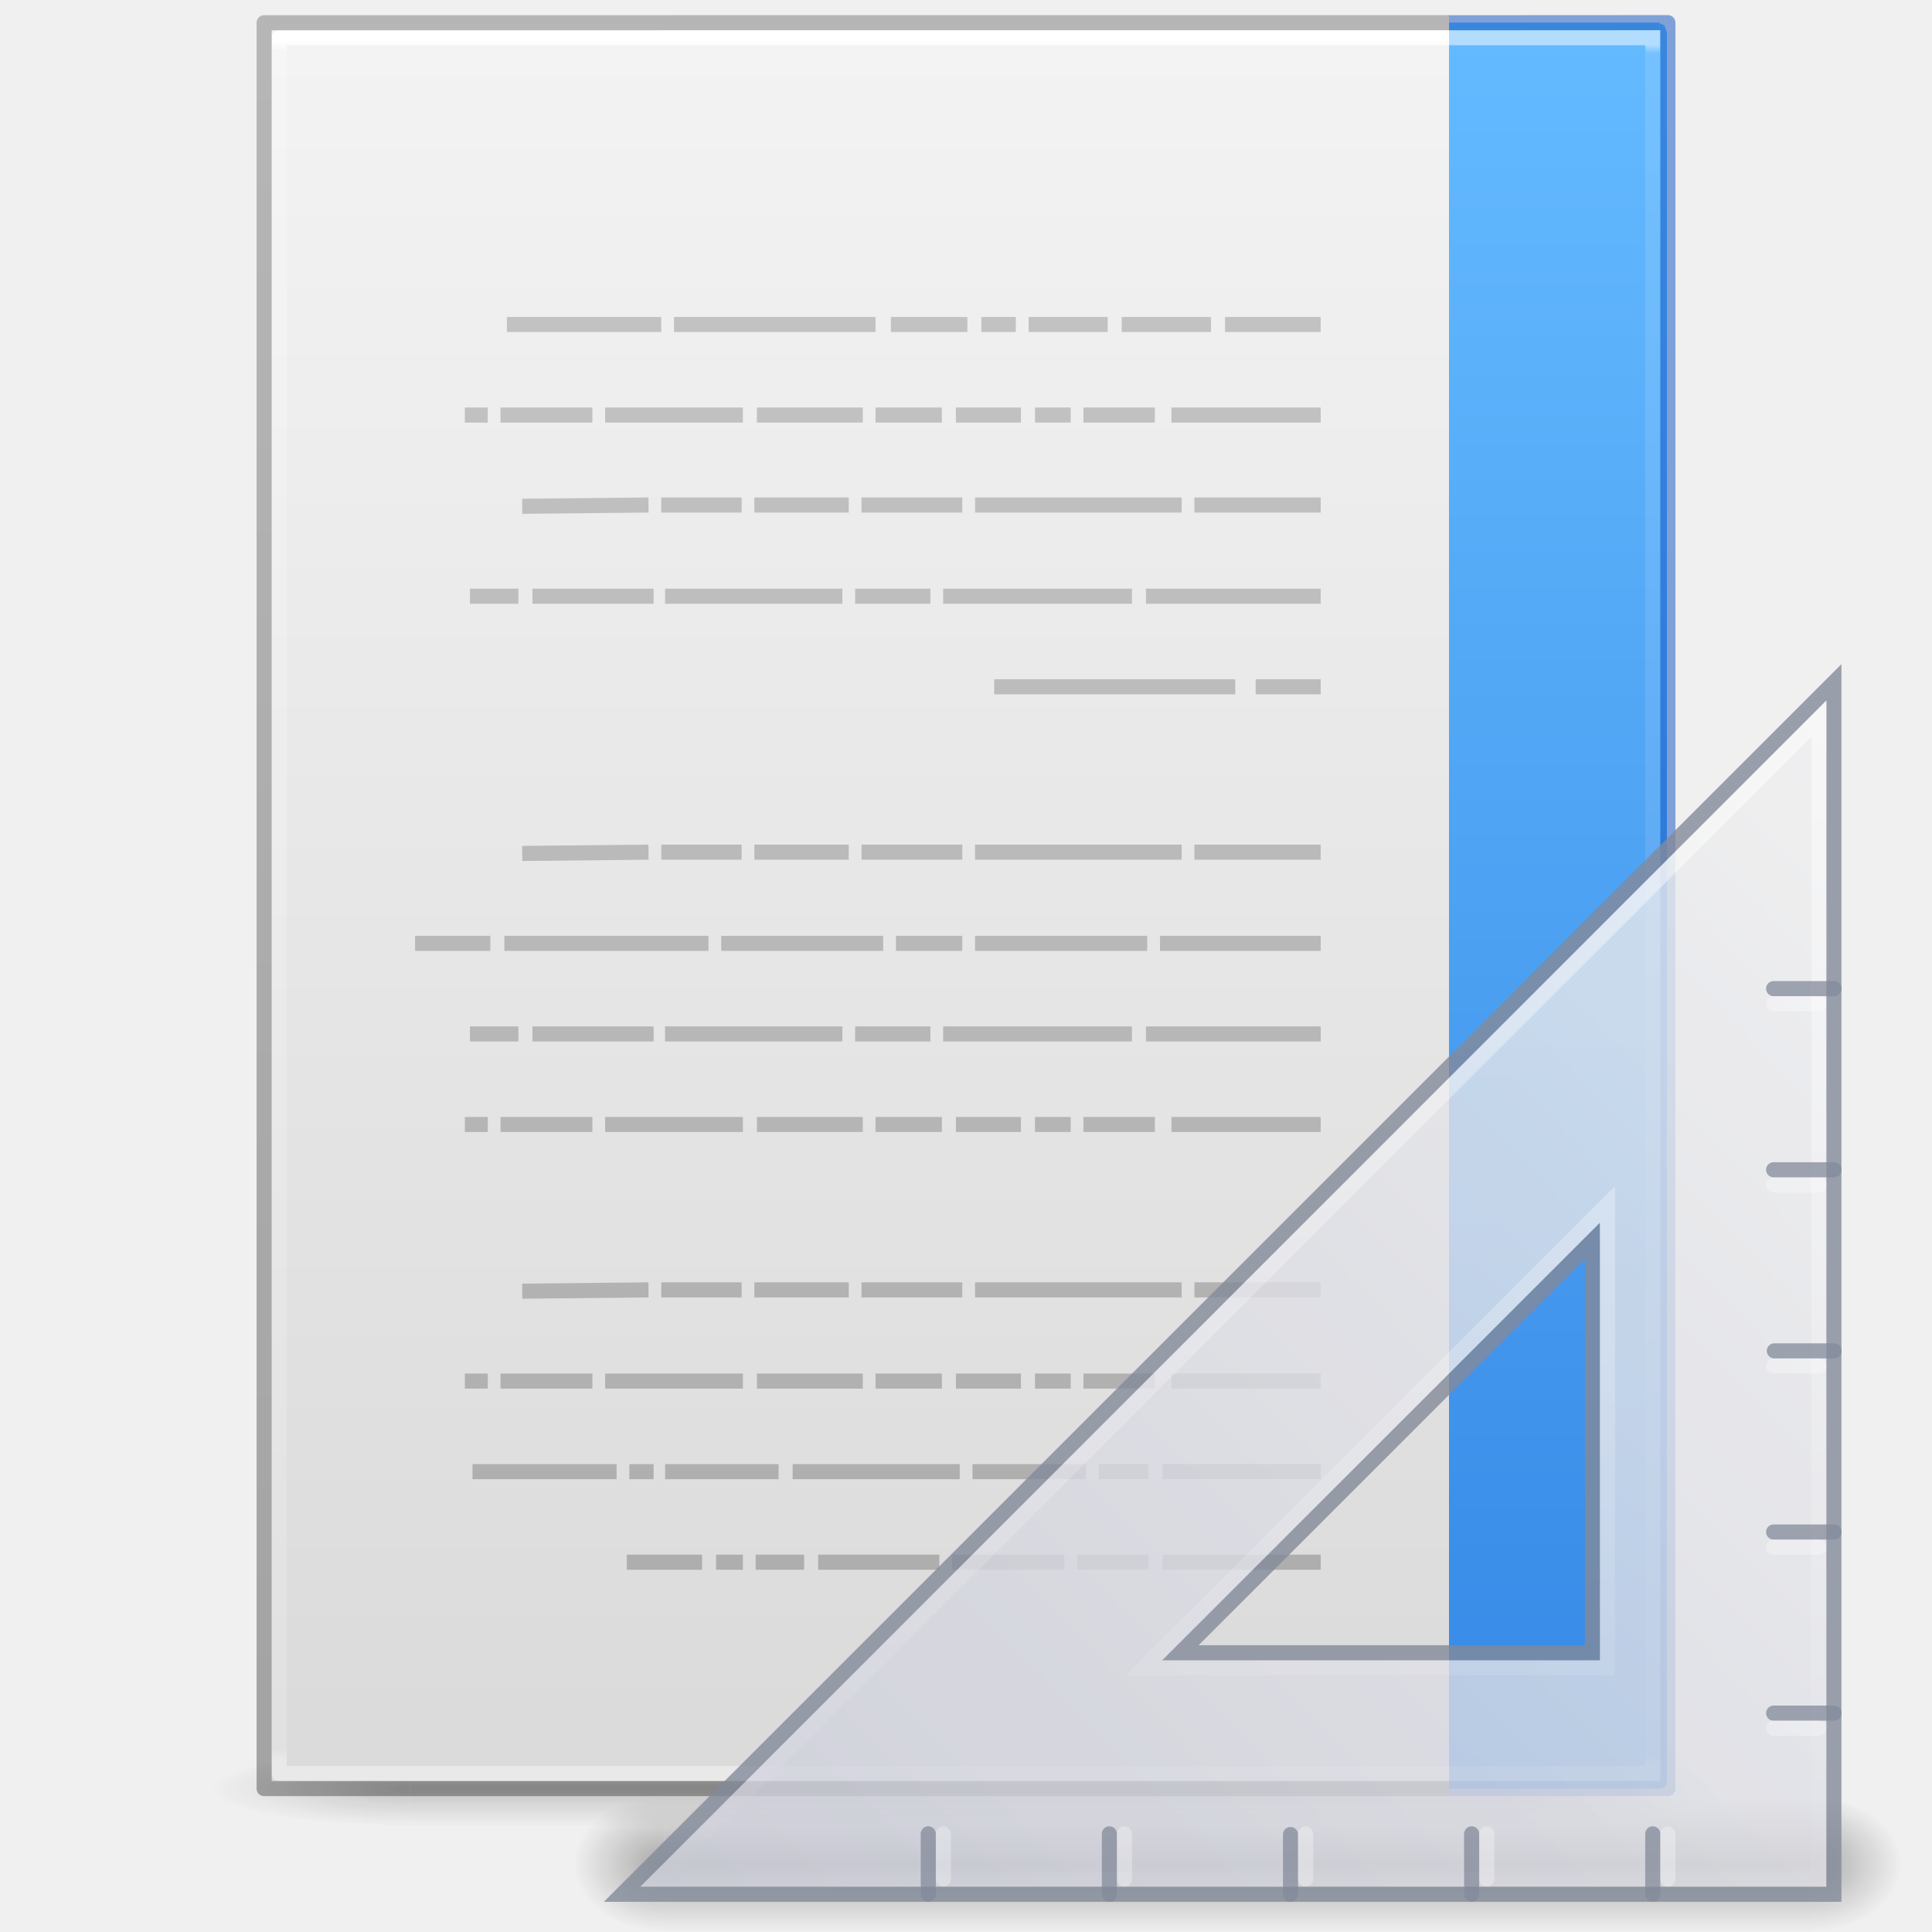
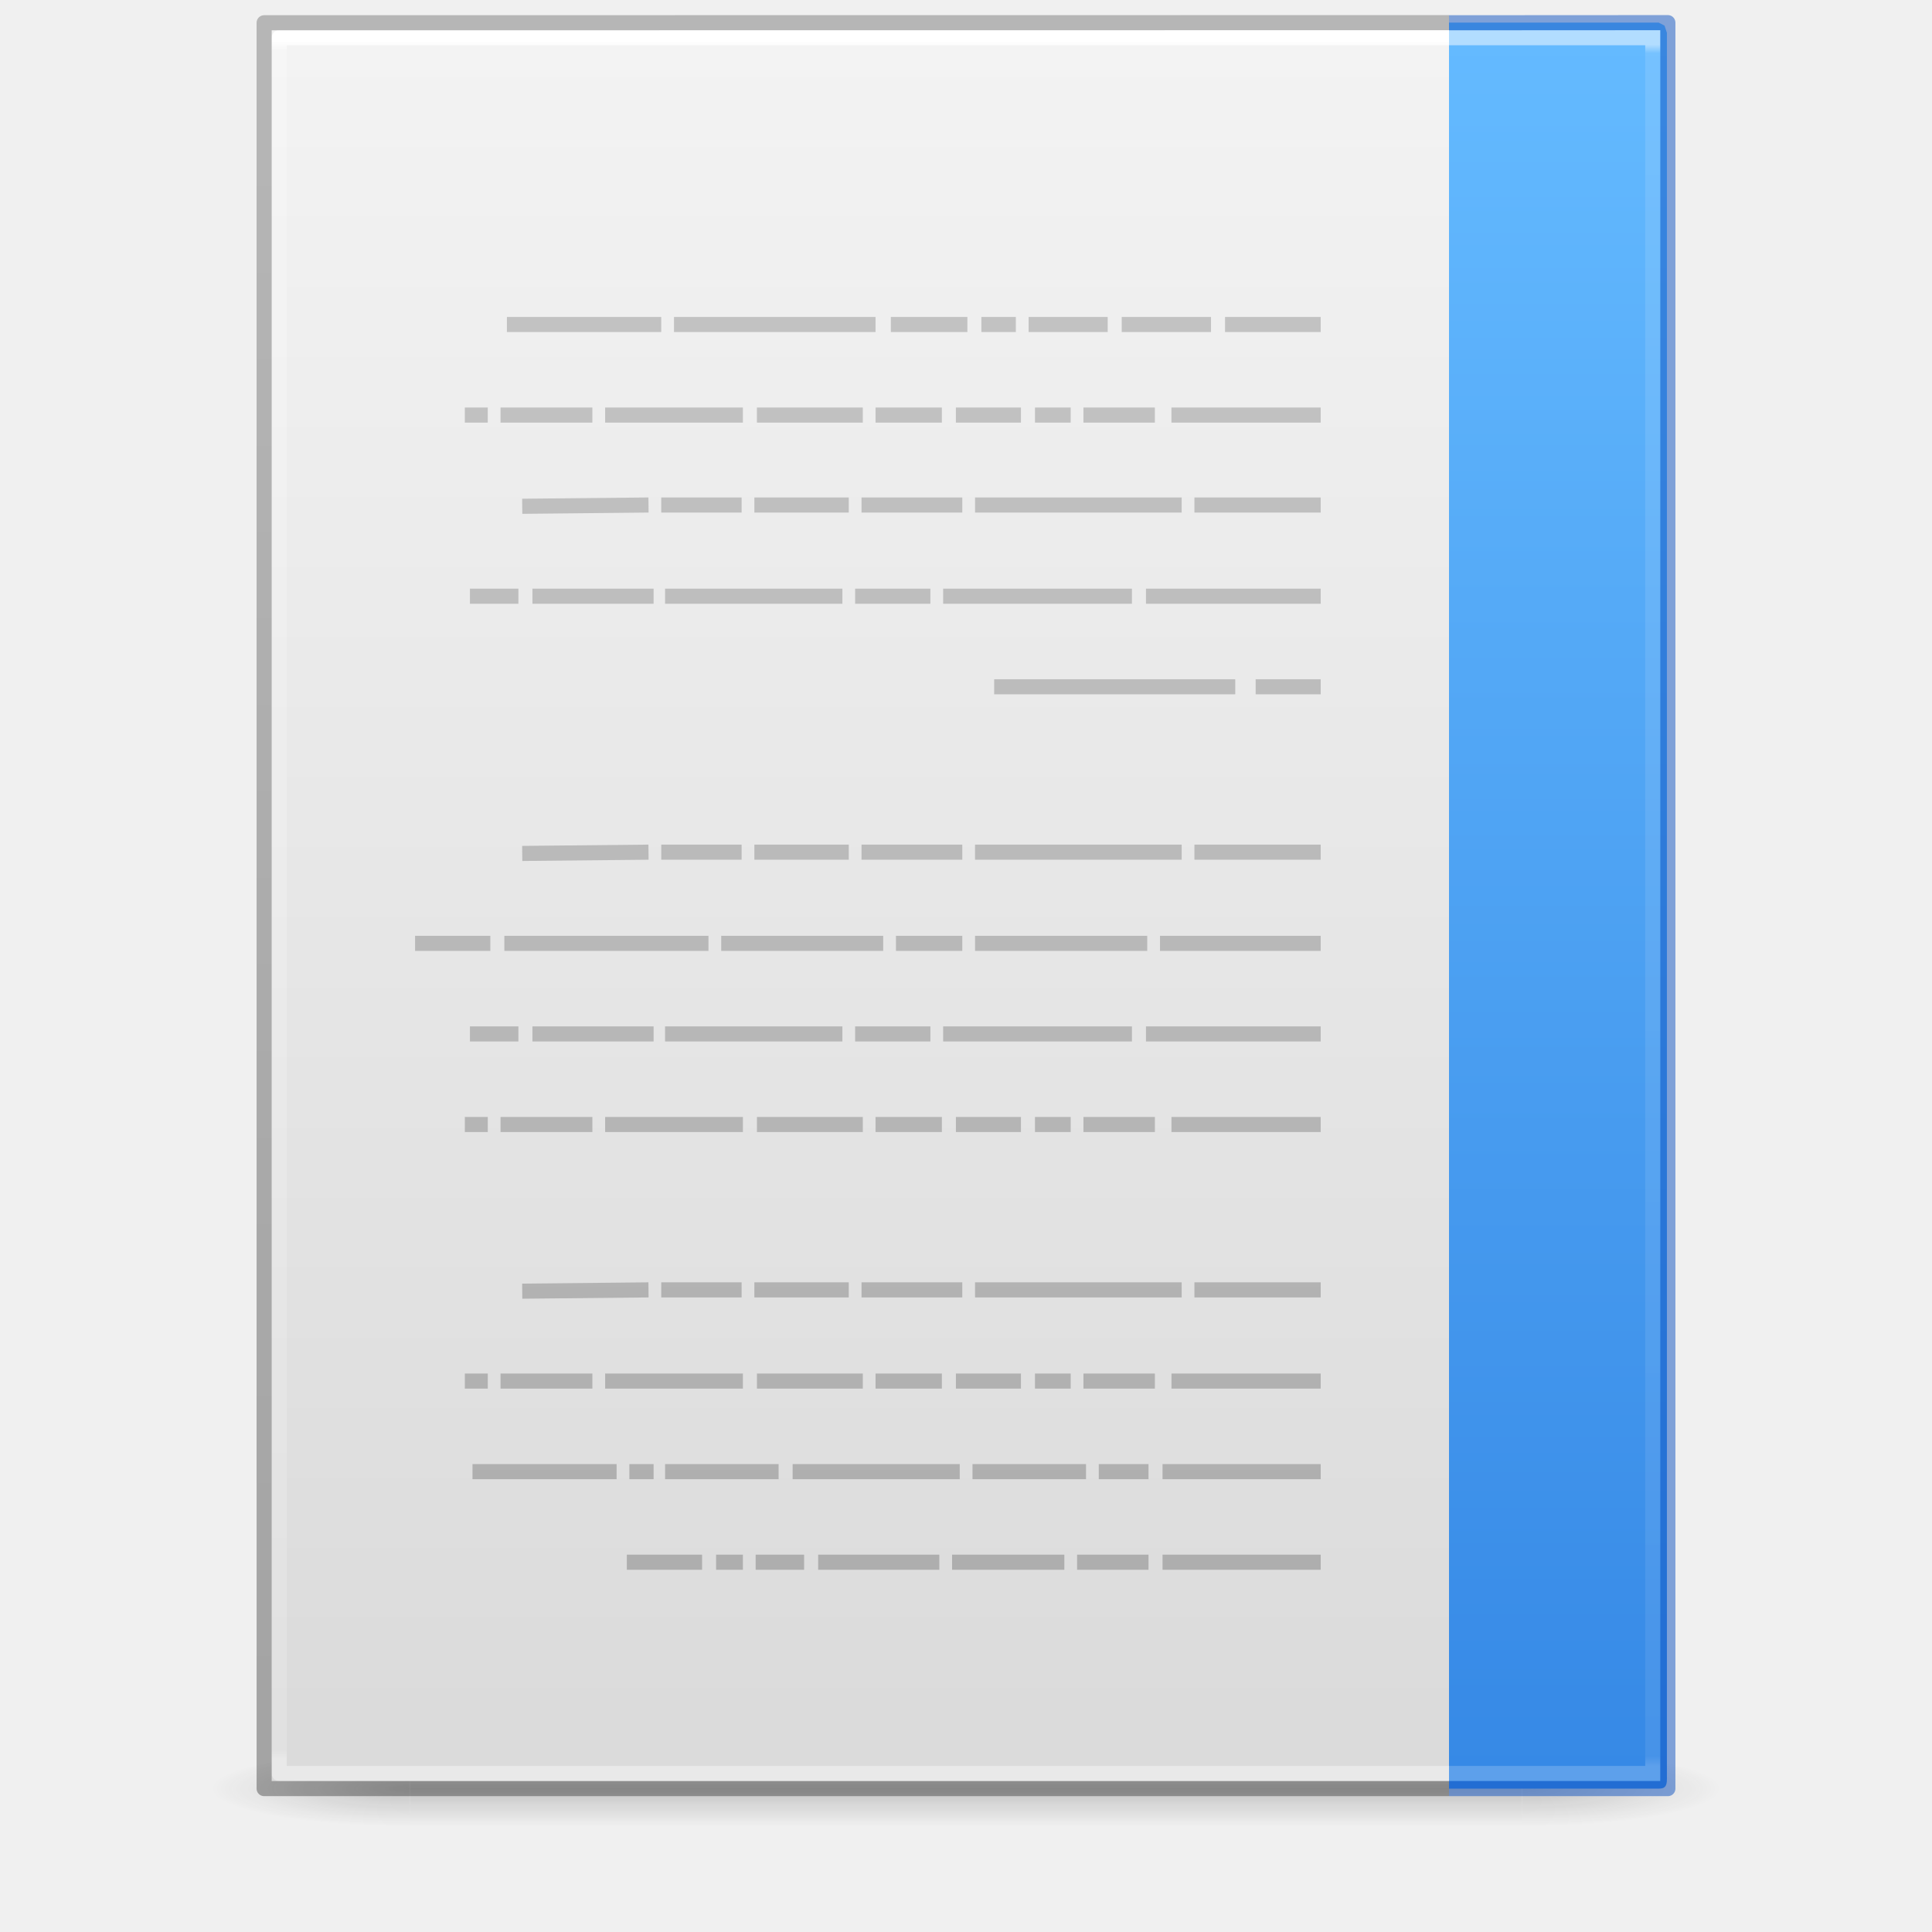
<svg xmlns="http://www.w3.org/2000/svg" xmlns:xlink="http://www.w3.org/1999/xlink" id="svg3172" height="128" width="128" version="1.1">
  <defs id="defs3174">
    <linearGradient id="linearGradient866">
      <stop id="stop862" offset="0" style="stop-color:#64baff;stop-opacity:1" />
      <stop id="stop864" offset="1" style="stop-color:#3689e6;stop-opacity:1" />
    </linearGradient>
    <linearGradient id="linearGradient3600">
      <stop offset="0" style="stop-color:#f4f4f4;stop-opacity:1" id="stop3602" />
      <stop offset="1" style="stop-color:#dbdbdb;stop-opacity:1" id="stop3604" />
    </linearGradient>
    <linearGradient id="linearGradient3702-501-757-486">
      <stop offset="0" style="stop-color:#181818;stop-opacity:0" id="stop3100" />
      <stop offset="0.5" style="stop-color:#181818;stop-opacity:1" id="stop3102" />
      <stop offset="1" style="stop-color:#181818;stop-opacity:0" id="stop3104" />
    </linearGradient>
    <linearGradient id="linearGradient3688-464-309-255">
      <stop offset="0" style="stop-color:#181818;stop-opacity:1" id="stop3094" />
      <stop offset="1" style="stop-color:#181818;stop-opacity:0" id="stop3096" />
    </linearGradient>
    <linearGradient gradientTransform="matrix(-2.628566,0,0,2.520489,127.0856,-4.357971)" gradientUnits="userSpaceOnUse" xlink:href="#linearGradient3600" id="linearGradient3019-2" y2="47.013" x2="25.132" y1="0.985" x1="25.132" />
    <linearGradient gradientTransform="matrix(-2.459459,0,0,3.108108,123.027,-14.59455)" gradientUnits="userSpaceOnUse" xlink:href="#linearGradient3977-3" id="linearGradient3016-9" y2="42.195" x2="24" y1="5.564" x1="24" />
    <linearGradient id="linearGradient3977-3">
      <stop offset="0" style="stop-color:#ffffff;stop-opacity:1" id="stop3979-6" />
      <stop offset="0.006" style="stop-color:#ffffff;stop-opacity:0.235" id="stop3981-0" />
      <stop offset="0.994" style="stop-color:#ffffff;stop-opacity:0.157" id="stop3983-6" />
      <stop offset="1" style="stop-color:#ffffff;stop-opacity:0.392" id="stop3985-2" />
    </linearGradient>
    <linearGradient gradientTransform="matrix(-2.14563,0,0,2.379129,-30.08983,-7.746462)" gradientUnits="userSpaceOnUse" xlink:href="#linearGradient3104-6" id="linearGradient3148" y2="2.906" x2="-51.786" y1="50.786" x1="-51.786" />
    <linearGradient id="linearGradient3104-6">
      <stop offset="0" style="stop-color:#000000;stop-opacity:0.318" id="stop3106-3" />
      <stop offset="1" style="stop-color:#000000;stop-opacity:0.24" id="stop3108-9" />
    </linearGradient>
    <linearGradient gradientTransform="matrix(2.842105,0,0,0.7142857,-4.210534,87.43007)" x1="25.058" y1="47.028" x2="25.058" y2="39.999" id="linearGradient4097" xlink:href="#linearGradient3702-501-757-486" gradientUnits="userSpaceOnUse" />
    <radialGradient cx="4.993" cy="43.5" r="2.5" fx="4.993" fy="43.5" id="radialGradient4095" xlink:href="#linearGradient3688-464-309-255" gradientUnits="userSpaceOnUse" gradientTransform="matrix(5.694965,0,0,0.9999999,-52.6653,-162.0015)" />
    <radialGradient cx="4.993" cy="43.5" r="2.5" fx="4.993" fy="43.5" id="radialGradient4093" xlink:href="#linearGradient3688-464-309-255" gradientUnits="userSpaceOnUse" gradientTransform="matrix(5.694965,0,0,0.9999999,75.33468,75.0015)" />
    <linearGradient gradientTransform="matrix(-2.704226,0,0,2.714997,122.6065,-10.30016)" gradientUnits="userSpaceOnUse" xlink:href="#linearGradient3104-4" id="linearGradient3878" y2="3.364" x2="22.004" y1="47.813" x1="22.004" />
    <linearGradient id="linearGradient3104-4">
      <stop offset="0" style="stop-color:#aaaaaa;stop-opacity:1" id="stop3106-7" />
      <stop offset="1" style="stop-color:#c8c8c8;stop-opacity:1" id="stop3108-6" />
    </linearGradient>
    <linearGradient gradientTransform="matrix(-2.369958,0,0,3.108108,122.5348,-14.59457)" gradientUnits="userSpaceOnUse" xlink:href="#linearGradient3977-6" id="linearGradient3144" y2="42.349" x2="8.377" y1="5.639" x1="8.377" />
    <linearGradient id="linearGradient3977-6">
      <stop offset="0" style="stop-color:#ffffff;stop-opacity:1" id="stop3979-9" />
      <stop offset="0.005" style="stop-color:#ffffff;stop-opacity:0.235" id="stop3981-3" />
      <stop offset="0.994" style="stop-color:#ffffff;stop-opacity:0.157" id="stop3983-7" />
      <stop offset="1" style="stop-color:#ffffff;stop-opacity:0.392" id="stop3985-4" />
    </linearGradient>
    <linearGradient gradientTransform="matrix(-1,0,0,1,128,0)" gradientUnits="userSpaceOnUse" y2="117.5" x2="32" y1="2.5" x1="32" id="linearGradient868" xlink:href="#linearGradient866" />
    <radialGradient xlink:href="#linearGradient5060-5" id="radialGradient3159-2" gradientUnits="userSpaceOnUse" gradientTransform="matrix(0,-0.8996267,0.9350637,0,-81.62938,-32.20409)" cx="7" cy="39.465" fx="7" fy="39.465" r="3.5" />
    <linearGradient id="linearGradient5060-5">
      <stop id="stop5062-5" style="stop-color:#000000;stop-opacity:1" offset="0" />
      <stop id="stop5064-3" style="stop-color:#000000;stop-opacity:0" offset="1" />
    </linearGradient>
    <radialGradient xlink:href="#linearGradient5060-5" id="radialGradient3157-51" gradientUnits="userSpaceOnUse" gradientTransform="matrix(0,-0.8996267,0.9350637,0,-33.62936,44.79886)" cx="7" cy="39.465" fx="7" fy="39.465" r="3.5" />
    <linearGradient xlink:href="#linearGradient22140" id="linearGradient3161-7" gradientUnits="userSpaceOnUse" x1="18.142" y1="35" x2="18.142" y2="42.041" gradientTransform="matrix(1.013333,0,0,0.8996258,-0.0436346,3.865884)" />
    <linearGradient id="linearGradient22140">
      <stop id="stop22142" style="stop-color:#000000;stop-opacity:0" offset="0" />
      <stop id="stop22148" style="stop-color:#000000;stop-opacity:1" offset="0.5" />
      <stop id="stop22144" style="stop-color:#000000;stop-opacity:0" offset="1" />
    </linearGradient>
    <linearGradient xlink:href="#linearGradient3412" id="linearGradient3163" gradientUnits="userSpaceOnUse" gradientTransform="matrix(0,5.410063,-5.307063,0,309.7614,-121.8373)" x1="30.739" y1="35.285" x2="45.903" y2="50.736" />
    <linearGradient id="linearGradient3412">
      <stop id="stop3414" style="stop-color:#f0f0f1;stop-opacity:1" offset="0" />
      <stop id="stop3416" style="stop-color:#cbcdd9;stop-opacity:1" offset="1" />
    </linearGradient>
    <linearGradient xlink:href="#linearGradient6240" id="linearGradient3165" gradientUnits="userSpaceOnUse" gradientTransform="matrix(-2,0,0,2.000842,236.5,-127.6077)" x1="75.78" y1="86" x2="75.78" y2="127.036" />
    <linearGradient id="linearGradient6240">
      <stop id="stop6242" style="stop-color:#ffffff;stop-opacity:1" offset="0" />
      <stop id="stop6244" style="stop-color:#ffffff;stop-opacity:0" offset="1" />
    </linearGradient>
  </defs>
  <g transform="matrix(-0.9259259,0,0,1,123.2592,0)" style="opacity:0.2;stroke-width:1.039" id="g978">
    <rect width="14.211" height="5" x="103.789" y="116.001" id="rect2801" style="fill:url(#radialGradient4093);fill-opacity:1;stroke:none;stroke-width:1.481" />
    <rect width="14.211" height="5" x="-24.211" y="-121.001" transform="scale(-1)" id="rect3696" style="fill:url(#radialGradient4095);fill-opacity:1;stroke:none;stroke-width:1.481" />
    <rect width="79.579" height="5" x="24.211" y="116.001" id="rect3700" style="fill:url(#linearGradient4097);fill-opacity:1;stroke:none;stroke-width:1.481" />
  </g>
  <path style="display:inline;fill:url(#linearGradient3019-2);fill-opacity:1;stroke:none" id="path4160" d="m 110,2 c -21.082,0 -92,0.007 -92,0.007 L 18,118 c 0,0 61.333,0 92,0 0,-38.667 0,-77.333 0,-116 z" />
  <path style="fill:none;stroke:url(#linearGradient3016-9);stroke-width:1;stroke-linecap:round;stroke-linejoin:round;stroke-miterlimit:4;stroke-dasharray:none;stroke-dashoffset:0;stroke-opacity:1" id="rect6741-1" d="m 18.5,117.5 h 91 V 2.5 h -91 z" />
  <path d="m 96,118.5 h 13.894 c 0.366,0 0.543,-0.105 0.543,-0.627 V 2.172 l -0.159,-0.476 -0.384,-0.196 v 0 H 96" id="path4530" style="color:#000000;display:inline;overflow:visible;visibility:visible;fill:url(#linearGradient868);fill-opacity:1;fill-rule:nonzero;stroke:none;stroke-width:1;marker:none;enable-background:accumulate" />
  <path d="m 87.5,21.5 h -6.338 z m -7.268,0 H 74.317 Z m -6.845,0 h -5.239 z m -6.085,0 h -2.282 z m -3.211,0 h -5.07 z m -6.085,0 H 44.655 Z m -14.197,0 h -10.225 z m 43.69,6 h -9.887 z m -10.986,0 h -4.732 z m -5.577,0 H 68.57 Z m -3.296,0 h -4.31 z m -5.239,0 H 58.007 Z m -5.239,0 h -7.014 z m -7.944,0 h -9.127 z m -9.972,0 h -6.085 z m -6.93,0 H 30.796 Z M 87.5,33.458 h -8.366 z m -9.211,0 H 64.599 Z m -14.535,0 h -6.676 z m -7.521,0 h -6.254 z m -7.099,0 h -5.324 z m -6.169,0 -8.366,0.085 z M 87.5,39.5 H 75.923 Z m -12.507,0 H 62.486 Z m -13.352,0 h -4.986 z m -5.831,0 H 44.063 Z m -12.507,0 h -8.028 z m -8.958,0 h -3.211 z m 53.155,6 h -4.31 z m -5.662,0 H 65.866 Z M 87.5,56.458 h -8.366 z m -9.211,0 H 64.599 Z m -14.535,0 h -6.676 z m -7.521,0 h -6.254 z m -7.099,0 h -5.324 z m -6.169,0 -8.366,0.085 z M 87.5,62.5 H 76.852 Z m -11.493,0 H 64.599 Z m -12.254,0 h -4.394 z m -5.239,0 H 47.782 Z m -11.577,0 H 33.415 Z m -14.451,0 H 27.5 Z m 55.014,6 H 75.923 Z m -12.507,0 H 62.486 Z m -13.352,0 h -4.986 z m -5.831,0 H 44.063 Z m -12.507,0 h -8.028 z m -8.958,0 h -3.211 z m 53.155,6 h -9.887 z m -10.986,0 h -4.732 z m -5.577,0 H 68.57 Z m -3.296,0 h -4.31 z m -5.239,0 H 58.007 Z m -5.239,0 h -7.014 z m -7.944,0 h -9.127 z m -9.972,0 h -6.085 z m -6.93,0 H 30.796 Z M 87.5,85.458 h -8.366 z m -9.211,0 H 64.599 Z m -14.535,0 h -6.676 z m -7.521,0 h -6.254 z m -7.099,0 h -5.324 z m -6.169,0 -8.366,0.085 z M 87.5,91.5 h -9.887 z m -10.986,0 h -4.732 z m -5.577,0 H 68.57 Z m -3.296,0 h -4.31 z m -5.239,0 H 58.007 Z m -5.239,0 h -7.014 z m -7.944,0 h -9.127 z m -9.972,0 h -6.085 z m -6.93,0 h -1.521 z m 55.183,6 H 77.021 Z m -11.408,0 h -3.296 z m -4.141,0 h -7.521 z m -8.366,0 H 52.514 Z m -12,0 h -7.521 z m -8.282,0 h -1.606 z m -2.451,0 H 31.303 Z M 87.5,103.5 H 77.021 Z m -11.408,0 h -4.732 z m -5.577,0 h -7.437 z m -8.282,0 h -8.028 z m -8.958,0 h -3.211 z m -4.056,0 h -1.775 z m -2.704,0 h -4.986 z" id="path3475" style="fill:none;stroke:url(#linearGradient3878);stroke-width:1px;stroke-linecap:butt;stroke-linejoin:miter;stroke-opacity:1" />
  <path d="m 96,117.5 h 13.5 V 2.5 H 96" id="rect6741-1-5" style="opacity:0.5;fill:none;stroke:url(#linearGradient3144);stroke-width:1;stroke-linecap:butt;stroke-linejoin:miter;stroke-miterlimit:4;stroke-dasharray:none;stroke-dashoffset:0;stroke-opacity:1" />
  <path style="display:inline;fill:none;stroke:url(#linearGradient3148);stroke-width:1;stroke-linecap:butt;stroke-linejoin:round;stroke-miterlimit:4;stroke-dasharray:none;stroke-dashoffset:0;stroke-opacity:1" id="path4160-6-1" d="M 96,1.5 17.5,1.508 17.5,118.5 H 96" />
  <path style="display:inline;opacity:0.5;fill:none;stroke:#0d52bf;stroke-width:1;stroke-linecap:butt;stroke-linejoin:round;stroke-miterlimit:4;stroke-dasharray:none;stroke-dashoffset:0;stroke-opacity:1" id="path4160-6-1-5" d="m 96,118.5 h 14.5 V 1.501 1.5 L 96,1.508" />
-   <g transform="translate(2e-6,-2.5126731e-6)" id="g4345">
-     <g style="opacity:0.3" id="g22150" transform="matrix(-1.833334,0,0,1.429166,126,68.47502)">
-       <rect style="fill:url(#radialGradient3159-2);fill-opacity:1;stroke:none" id="rect22134" transform="scale(-1)" y="-41.65" x="-48" height="6.297" width="3.273" />
-       <rect style="fill:url(#radialGradient3157-51);fill-opacity:1;stroke:none" id="rect22120" y="35.353" x="1.6387316e-05" height="6.297" width="3.273" />
-       <rect style="fill:url(#linearGradient3161-7);fill-opacity:1;stroke:none" id="rect22138" y="35.353" x="3.273" height="6.297" width="41.455" />
-     </g>
-     <path style="display:inline;overflow:visible;visibility:visible;opacity:0.8;fill:url(#linearGradient3163);fill-opacity:1;fill-rule:evenodd;stroke:#83899a;stroke-width:1px;stroke-linecap:butt;stroke-linejoin:miter;stroke-miterlimit:4;stroke-dasharray:none;stroke-dashoffset:0;stroke-opacity:1;marker:none;enable-background:accumulate" id="path2993" d="M 121.5,45.207 41.213,125.5 121.5,125.499 Z m -16,37.002 v 27.291 l -27.295,-8e-5 z" />
-     <path style="opacity:0.3;fill:none;stroke:#ffffff;stroke-width:1;stroke-linecap:round;stroke-linejoin:miter;stroke-opacity:1" id="path3103" d="m 98.5,124.493 v -2.989" />
-     <path style="opacity:0.75;fill:none;stroke:#83899a;stroke-width:1px;stroke-linecap:round;stroke-linejoin:miter;stroke-opacity:1" id="path3091" d="m 109.5,125.499 v -4.002 m -12,4.002 v -4.002 m -12,4.002 v -3.954 m -12,3.954 v -4.002 m -12,4.002 v -4.002" />
-     <path style="display:inline;overflow:visible;visibility:visible;opacity:0.5;fill:none;stroke:url(#linearGradient3165);stroke-width:1px;stroke-linecap:butt;stroke-linejoin:miter;stroke-miterlimit:4;stroke-dasharray:none;stroke-dashoffset:0;stroke-opacity:1;marker:none;enable-background:accumulate" id="path3934" d="M 120.5,47.616 V 124.5 H 43.627 Z M 106.5,79.79 75.779,110.5 H 106.5 Z" />
-     <path d="m 110.5,124.493 v -2.989" id="path4292" style="opacity:0.3;fill:none;stroke:#ffffff;stroke-width:1;stroke-linecap:round;stroke-linejoin:miter;stroke-opacity:1" />
-     <path d="m 86.5,124.493 v -2.989" id="path4294" style="opacity:0.3;fill:none;stroke:#ffffff;stroke-width:1;stroke-linecap:round;stroke-linejoin:miter;stroke-opacity:1" />
-     <path style="opacity:0.3;fill:none;stroke:#ffffff;stroke-width:1;stroke-linecap:round;stroke-linejoin:miter;stroke-opacity:1" id="path4296" d="m 74.5,124.493 v -2.989" />
-     <path d="m 62.5,124.493 v -2.989" id="path4298" style="opacity:0.3;fill:none;stroke:#ffffff;stroke-width:1;stroke-linecap:round;stroke-linejoin:miter;stroke-opacity:1" />
-     <path d="m 120.503,78.5 h -2.989" id="path4300" style="opacity:0.3;fill:none;stroke:#ffffff;stroke-width:1;stroke-linecap:round;stroke-linejoin:miter;stroke-opacity:1" />
-     <path d="m 121.509,65.5 h -4.002 m 4.002,12 h -4.002 m 4.002,12 h -3.954 m 3.954,12 h -4.002 m 4.002,12 h -4.002" id="path4302" style="opacity:0.75;fill:none;stroke:#83899a;stroke-width:1px;stroke-linecap:round;stroke-linejoin:miter;stroke-opacity:1" />
-     <path style="opacity:0.3;fill:none;stroke:#ffffff;stroke-width:1;stroke-linecap:round;stroke-linejoin:miter;stroke-opacity:1" id="path4304" d="m 120.503,66.5 h -2.989" />
-     <path style="opacity:0.3;fill:none;stroke:#ffffff;stroke-width:1;stroke-linecap:round;stroke-linejoin:miter;stroke-opacity:1" id="path4306" d="m 120.503,90.5 h -2.989" />
-     <path d="m 120.503,102.5 h -2.989" id="path4308" style="opacity:0.3;fill:none;stroke:#ffffff;stroke-width:1;stroke-linecap:round;stroke-linejoin:miter;stroke-opacity:1" />
-     <path style="opacity:0.3;fill:none;stroke:#ffffff;stroke-width:1;stroke-linecap:round;stroke-linejoin:miter;stroke-opacity:1" id="path4310" d="m 120.503,114.5 h -2.989" />
-   </g>
</svg>
